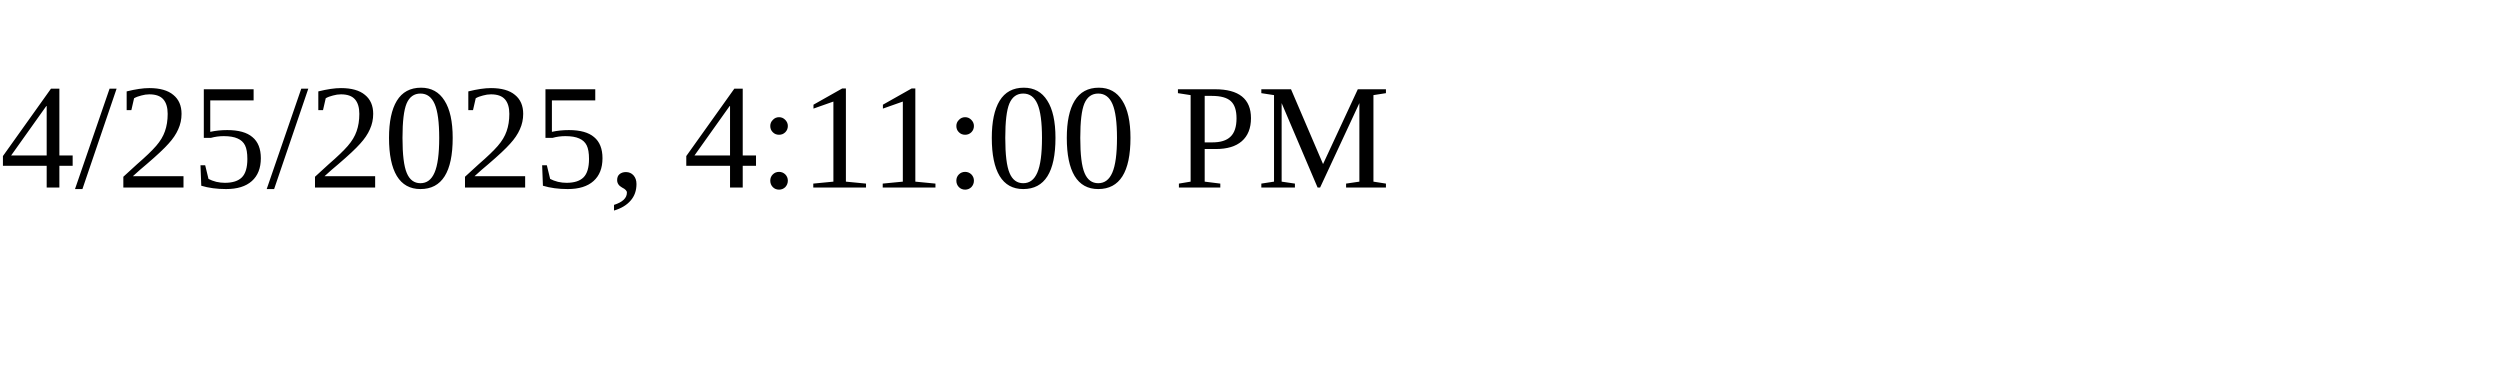
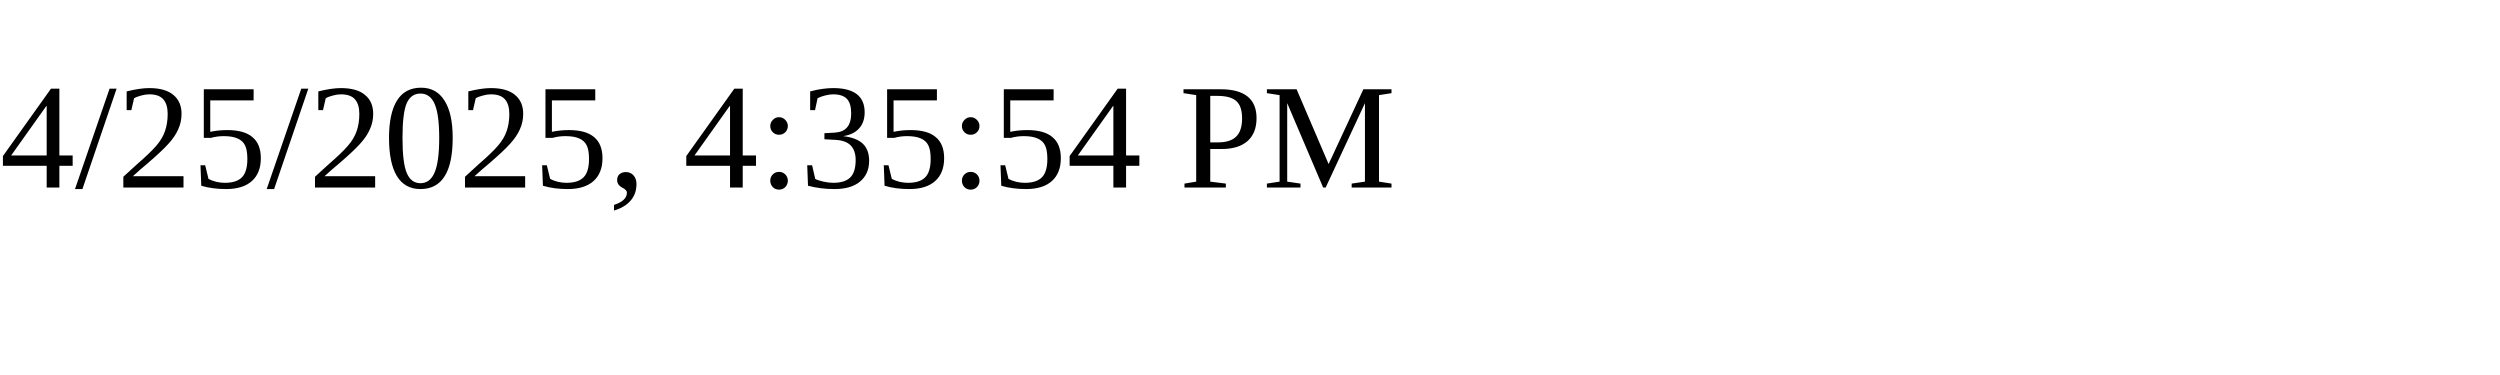
<svg xmlns="http://www.w3.org/2000/svg" height="30" width="200">
-   <text x="0" y="15">4/25/2025, 4:11:00 PM</text>
+   <text x="0" y="15">4/25/2025, 4:35:54 PM</text>
</svg>
